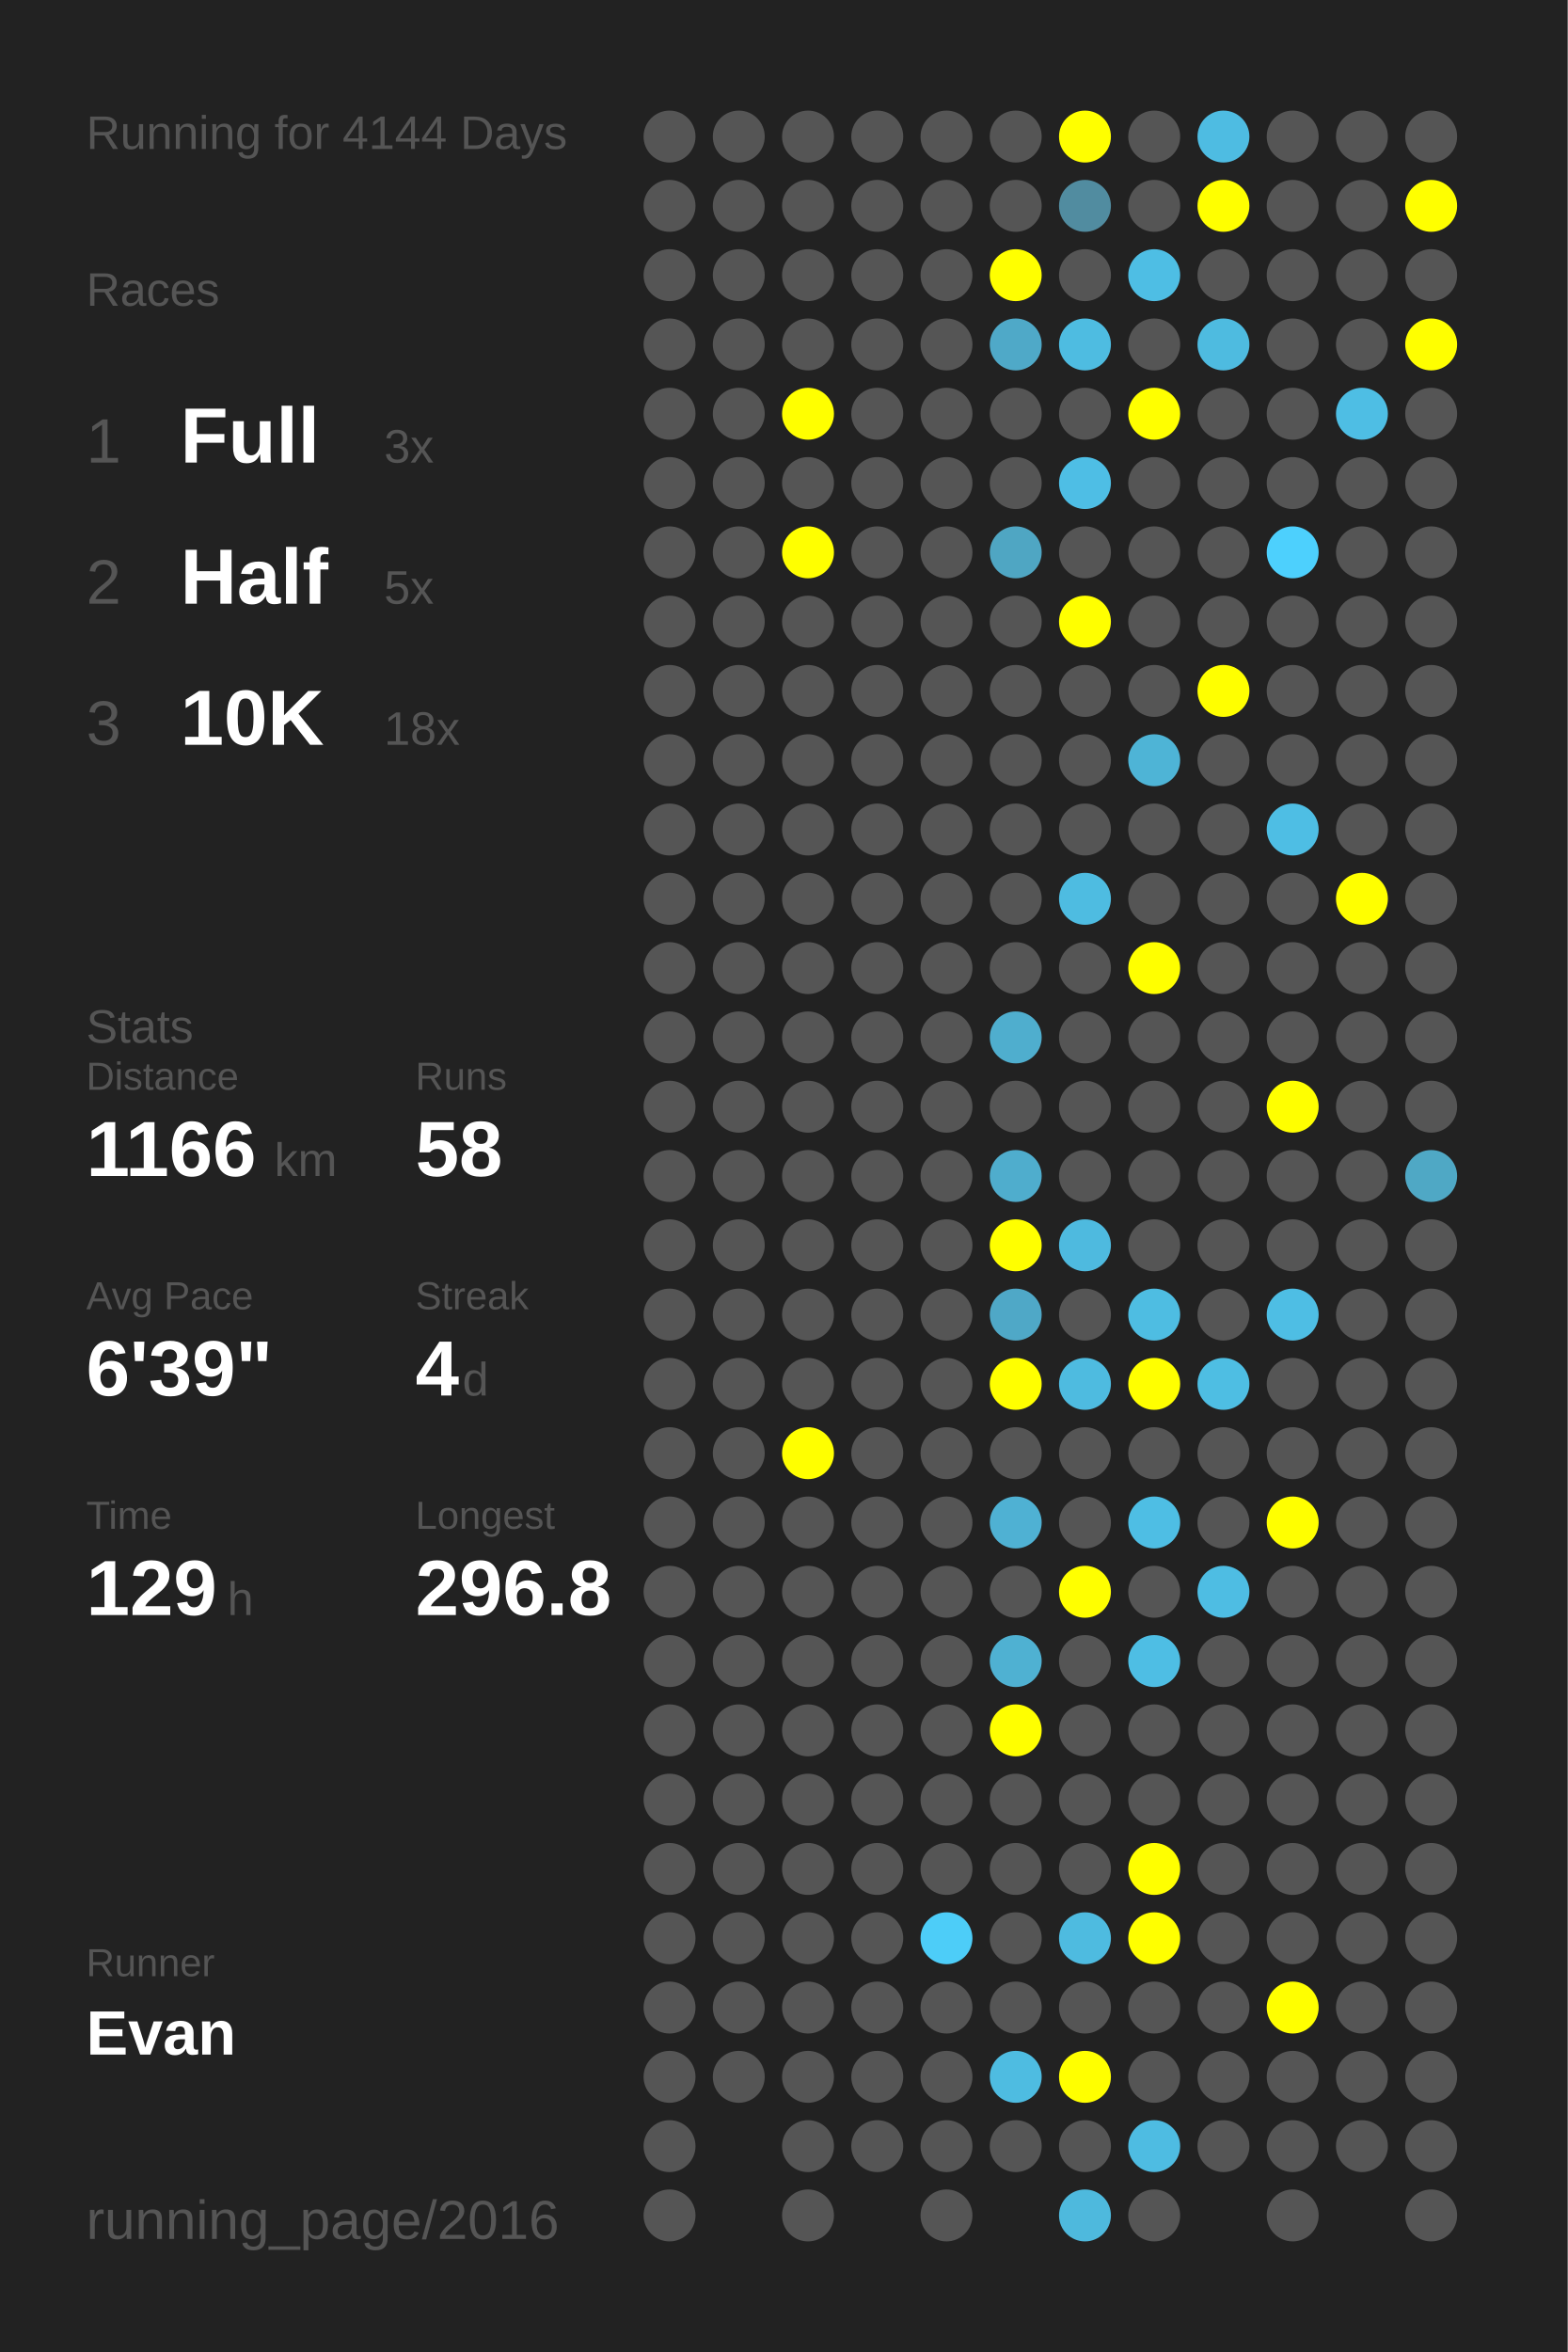
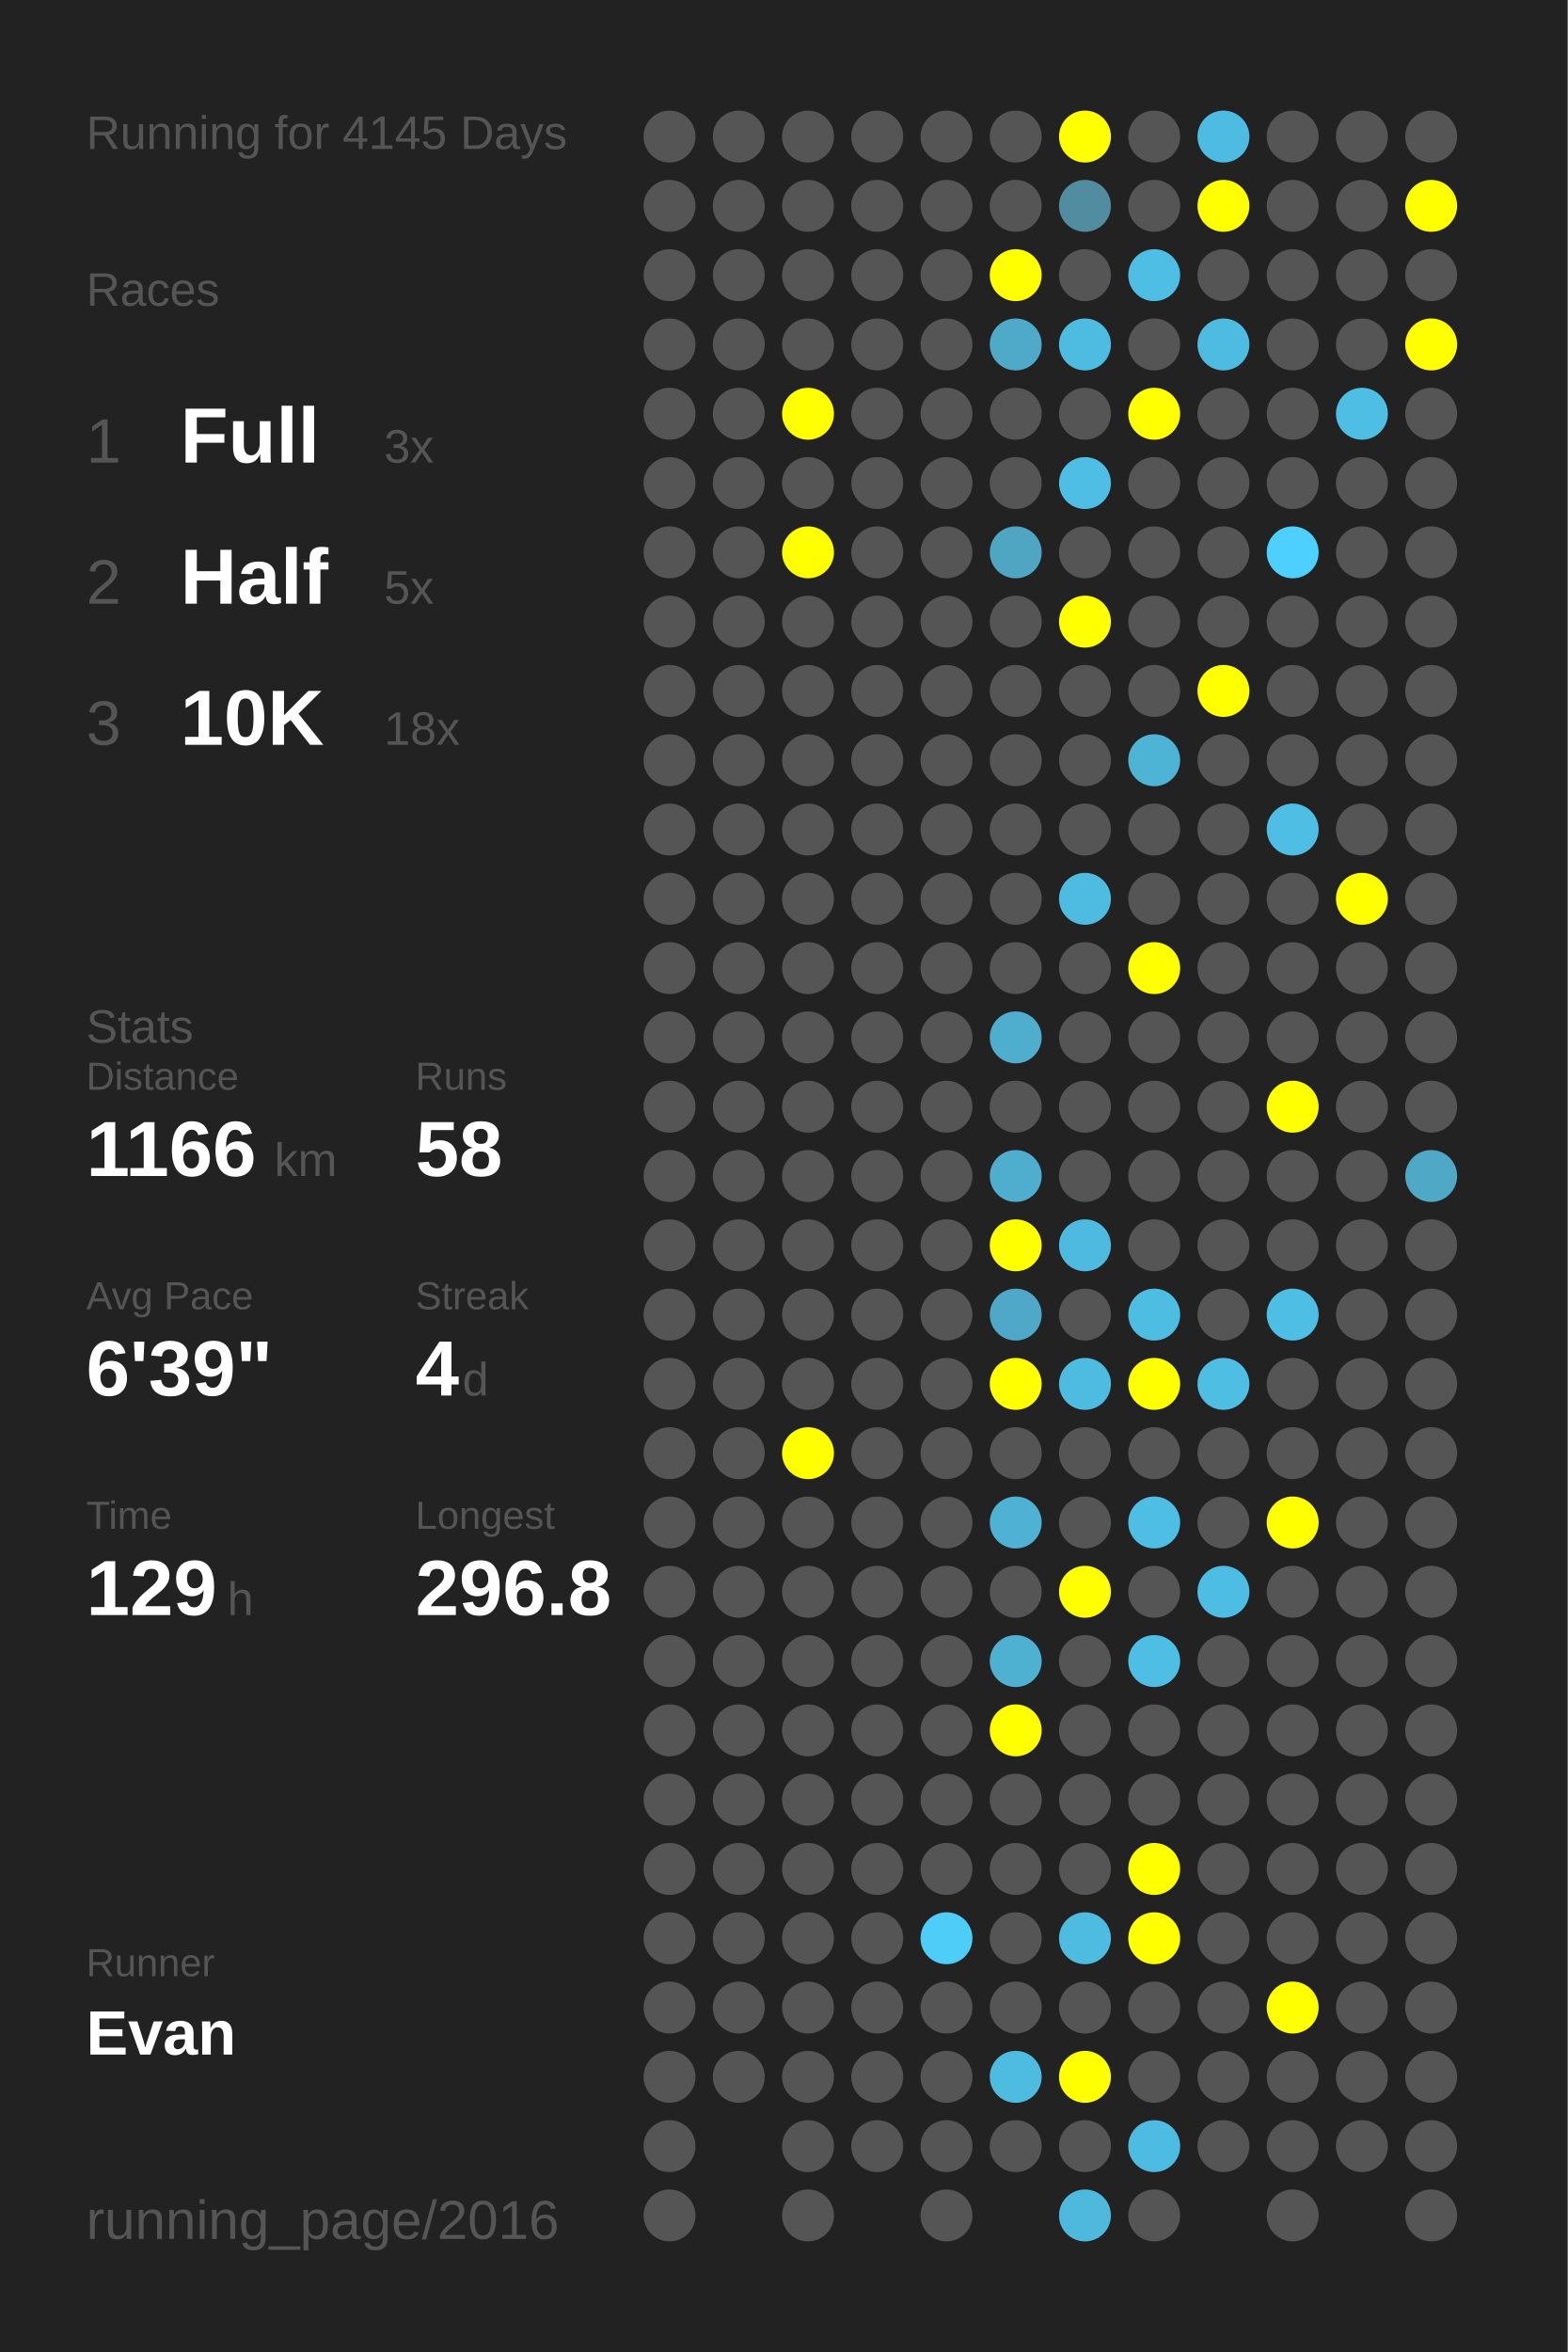
<svg xmlns="http://www.w3.org/2000/svg" baseProfile="full" height="300mm" version="1.1" viewBox="0,0,200,300" width="200mm">
  <defs />
  <rect fill="#222222" height="300" width="200" x="0" y="0" />
-   <text fill="#555555" style="font-size:6px; font-family:Arial;" x="11" y="19">Running for 4144 Days</text>
+   <text fill="#555555" style="font-size:6px; font-family:Arial;" x="11" y="19">Running for 4145 Days</text>
  <text fill="#555555" style="font-size:6px; font-family:Arial;" x="11" y="39">Races</text>
  <text fill="#555555" style="font-size:8px; font-family:Arial;" x="11" y="59">1</text>
  <text fill="#FFFFFF" style="font-size:10px; font-family:Arial; font-weight:bold;" x="23" y="59">Full</text>
  <text fill="#555555" style="font-size:6px; font-family:Arial;" x="49" y="59">3x</text>
  <text fill="#555555" style="font-size:8px; font-family:Arial;" x="11" y="77">2</text>
  <text fill="#FFFFFF" style="font-size:10px; font-family:Arial; font-weight:bold;" x="23" y="77">Half</text>
  <text fill="#555555" style="font-size:6px; font-family:Arial;" x="49" y="77">5x</text>
  <text fill="#555555" style="font-size:8px; font-family:Arial;" x="11" y="95">3</text>
  <text fill="#FFFFFF" style="font-size:10px; font-family:Arial; font-weight:bold;" x="23" y="95">10K</text>
  <text fill="#555555" style="font-size:6px; font-family:Arial;" x="49" y="95">18x</text>
  <text fill="#555555" style="font-size:6px; font-family:Arial;" x="11" y="133">Stats</text>
  <text fill="#555555" style="font-size:5px; font-family:Arial;" x="11" y="139">Distance</text>
  <text fill="#FFFFFF" style="font-size:10px; font-family:Arial; font-weight:bold;" x="11" y="150">1166</text>
  <text fill="#555555" style="font-size:6px; font-family:Arial;" x="35" y="150">km</text>
  <text fill="#555555" style="font-size:5px; font-family:Arial;" x="53" y="139">Runs</text>
  <text fill="#FFFFFF" style="font-size:10px; font-family:Arial; font-weight:bold;" x="53" y="150">58</text>
  <text fill="#555555" style="font-size:5px; font-family:Arial;" x="11" y="167">Avg Pace</text>
  <text fill="#FFFFFF" style="font-size:10px; font-family:Arial; font-weight:bold;" x="11" y="178">6'39"</text>
  <text fill="#555555" style="font-size:5px; font-family:Arial;" x="53" y="167">Streak</text>
  <text fill="#FFFFFF" style="font-size:10px; font-family:Arial; font-weight:bold;" x="53" y="178">4</text>
  <text fill="#555555" style="font-size:6px; font-family:Arial;" x="59" y="178">d</text>
  <text fill="#555555" style="font-size:5px; font-family:Arial;" x="11" y="195">Time</text>
  <text fill="#FFFFFF" style="font-size:10px; font-family:Arial; font-weight:bold;" x="11" y="206">129</text>
  <text fill="#555555" style="font-size:6px; font-family:Arial;" x="29" y="206">h</text>
  <text fill="#555555" style="font-size:5px; font-family:Arial;" x="53" y="195">Longest</text>
  <text fill="#FFFFFF" style="font-size:10px; font-family:Arial; font-weight:bold;" x="53" y="206">296.8</text>
  <text fill="#555555" style="font-size:5px; font-family:Arial;" x="11" y="252.065">Runner</text>
  <text fill="#FFFFFF" style="font-size:8px; font-family:Arial; font-weight:bold;" x="11" y="262.065">Evan</text>
  <text fill="#555555" style="font-size:7px; font-family:Arial;" x="11" y="285.581">running_page/2016</text>
  <circle cx="85.417" cy="17.419" fill="#555555" r="3.312" />
  <circle cx="85.417" cy="26.258" fill="#555555" r="3.312" />
  <circle cx="85.417" cy="35.097" fill="#555555" r="3.312" />
  <circle cx="85.417" cy="43.935" fill="#555555" r="3.312" />
  <circle cx="85.417" cy="52.774" fill="#555555" r="3.312" />
  <circle cx="85.417" cy="61.613" fill="#555555" r="3.312" />
  <circle cx="85.417" cy="70.452" fill="#555555" r="3.312" />
  <circle cx="85.417" cy="79.29" fill="#555555" r="3.312" />
  <circle cx="85.417" cy="88.129" fill="#555555" r="3.312" />
  <circle cx="85.417" cy="96.968" fill="#555555" r="3.312" />
  <circle cx="85.417" cy="105.806" fill="#555555" r="3.312" />
  <circle cx="85.417" cy="114.645" fill="#555555" r="3.312" />
  <circle cx="85.417" cy="123.484" fill="#555555" r="3.312" />
  <circle cx="85.417" cy="132.323" fill="#555555" r="3.312" />
  <circle cx="85.417" cy="141.161" fill="#555555" r="3.312" />
  <circle cx="85.417" cy="150" fill="#555555" r="3.312" />
  <circle cx="85.417" cy="158.839" fill="#555555" r="3.312" />
  <circle cx="85.417" cy="167.677" fill="#555555" r="3.312" />
  <circle cx="85.417" cy="176.516" fill="#555555" r="3.312" />
  <circle cx="85.417" cy="185.355" fill="#555555" r="3.312" />
  <circle cx="85.417" cy="194.194" fill="#555555" r="3.312" />
  <circle cx="85.417" cy="203.032" fill="#555555" r="3.312" />
  <circle cx="85.417" cy="211.871" fill="#555555" r="3.312" />
  <circle cx="85.417" cy="220.71" fill="#555555" r="3.312" />
  <circle cx="85.417" cy="229.548" fill="#555555" r="3.312" />
  <circle cx="85.417" cy="238.387" fill="#555555" r="3.312" />
  <circle cx="85.417" cy="247.226" fill="#555555" r="3.312" />
  <circle cx="85.417" cy="256.065" fill="#555555" r="3.312" />
  <circle cx="85.417" cy="264.903" fill="#555555" r="3.312" />
  <circle cx="85.417" cy="273.742" fill="#555555" r="3.312" />
  <circle cx="85.417" cy="282.581" fill="#555555" r="3.312" />
  <circle cx="94.25" cy="17.419" fill="#555555" r="3.312" />
  <circle cx="94.25" cy="26.258" fill="#555555" r="3.312" />
  <circle cx="94.25" cy="35.097" fill="#555555" r="3.312" />
  <circle cx="94.25" cy="43.935" fill="#555555" r="3.312" />
  <circle cx="94.25" cy="52.774" fill="#555555" r="3.312" />
  <circle cx="94.25" cy="61.613" fill="#555555" r="3.312" />
  <circle cx="94.25" cy="70.452" fill="#555555" r="3.312" />
  <circle cx="94.25" cy="79.29" fill="#555555" r="3.312" />
  <circle cx="94.25" cy="88.129" fill="#555555" r="3.312" />
  <circle cx="94.25" cy="96.968" fill="#555555" r="3.312" />
  <circle cx="94.25" cy="105.806" fill="#555555" r="3.312" />
  <circle cx="94.25" cy="114.645" fill="#555555" r="3.312" />
  <circle cx="94.25" cy="123.484" fill="#555555" r="3.312" />
  <circle cx="94.25" cy="132.323" fill="#555555" r="3.312" />
  <circle cx="94.25" cy="141.161" fill="#555555" r="3.312" />
  <circle cx="94.25" cy="150" fill="#555555" r="3.312" />
  <circle cx="94.25" cy="158.839" fill="#555555" r="3.312" />
  <circle cx="94.25" cy="167.677" fill="#555555" r="3.312" />
  <circle cx="94.25" cy="176.516" fill="#555555" r="3.312" />
  <circle cx="94.25" cy="185.355" fill="#555555" r="3.312" />
  <circle cx="94.25" cy="194.194" fill="#555555" r="3.312" />
  <circle cx="94.25" cy="203.032" fill="#555555" r="3.312" />
  <circle cx="94.25" cy="211.871" fill="#555555" r="3.312" />
  <circle cx="94.25" cy="220.71" fill="#555555" r="3.312" />
  <circle cx="94.25" cy="229.548" fill="#555555" r="3.312" />
  <circle cx="94.25" cy="238.387" fill="#555555" r="3.312" />
  <circle cx="94.25" cy="247.226" fill="#555555" r="3.312" />
  <circle cx="94.25" cy="256.065" fill="#555555" r="3.312" />
  <circle cx="94.25" cy="264.903" fill="#555555" r="3.312" />
  <circle cx="103.083" cy="17.419" fill="#555555" r="3.312" />
  <circle cx="103.083" cy="26.258" fill="#555555" r="3.312" />
  <circle cx="103.083" cy="35.097" fill="#555555" r="3.312" />
  <circle cx="103.083" cy="43.935" fill="#555555" r="3.312" />
  <circle cx="103.083" cy="52.774" fill="#FFFF00" r="3.312" />
  <circle cx="103.083" cy="61.613" fill="#555555" r="3.312" />
  <circle cx="103.083" cy="70.452" fill="#FFFF00" r="3.312" />
  <circle cx="103.083" cy="79.29" fill="#555555" r="3.312" />
  <circle cx="103.083" cy="88.129" fill="#555555" r="3.312" />
  <circle cx="103.083" cy="96.968" fill="#555555" r="3.312" />
  <circle cx="103.083" cy="105.806" fill="#555555" r="3.312" />
  <circle cx="103.083" cy="114.645" fill="#555555" r="3.312" />
  <circle cx="103.083" cy="123.484" fill="#555555" r="3.312" />
  <circle cx="103.083" cy="132.323" fill="#555555" r="3.312" />
  <circle cx="103.083" cy="141.161" fill="#555555" r="3.312" />
  <circle cx="103.083" cy="150" fill="#555555" r="3.312" />
  <circle cx="103.083" cy="158.839" fill="#555555" r="3.312" />
  <circle cx="103.083" cy="167.677" fill="#555555" r="3.312" />
  <circle cx="103.083" cy="176.516" fill="#555555" r="3.312" />
  <circle cx="103.083" cy="185.355" fill="#FFFF00" r="3.312" />
  <circle cx="103.083" cy="194.194" fill="#555555" r="3.312" />
  <circle cx="103.083" cy="203.032" fill="#555555" r="3.312" />
  <circle cx="103.083" cy="211.871" fill="#555555" r="3.312" />
  <circle cx="103.083" cy="220.71" fill="#555555" r="3.312" />
  <circle cx="103.083" cy="229.548" fill="#555555" r="3.312" />
  <circle cx="103.083" cy="238.387" fill="#555555" r="3.312" />
  <circle cx="103.083" cy="247.226" fill="#555555" r="3.312" />
  <circle cx="103.083" cy="256.065" fill="#555555" r="3.312" />
  <circle cx="103.083" cy="264.903" fill="#555555" r="3.312" />
  <circle cx="103.083" cy="273.742" fill="#555555" r="3.312" />
  <circle cx="103.083" cy="282.581" fill="#555555" r="3.312" />
  <circle cx="111.917" cy="17.419" fill="#555555" r="3.312" />
  <circle cx="111.917" cy="26.258" fill="#555555" r="3.312" />
  <circle cx="111.917" cy="35.097" fill="#555555" r="3.312" />
  <circle cx="111.917" cy="43.935" fill="#555555" r="3.312" />
  <circle cx="111.917" cy="52.774" fill="#555555" r="3.312" />
  <circle cx="111.917" cy="61.613" fill="#555555" r="3.312" />
  <circle cx="111.917" cy="70.452" fill="#555555" r="3.312" />
  <circle cx="111.917" cy="79.29" fill="#555555" r="3.312" />
  <circle cx="111.917" cy="88.129" fill="#555555" r="3.312" />
  <circle cx="111.917" cy="96.968" fill="#555555" r="3.312" />
  <circle cx="111.917" cy="105.806" fill="#555555" r="3.312" />
  <circle cx="111.917" cy="114.645" fill="#555555" r="3.312" />
  <circle cx="111.917" cy="123.484" fill="#555555" r="3.312" />
  <circle cx="111.917" cy="132.323" fill="#555555" r="3.312" />
  <circle cx="111.917" cy="141.161" fill="#555555" r="3.312" />
  <circle cx="111.917" cy="150" fill="#555555" r="3.312" />
  <circle cx="111.917" cy="158.839" fill="#555555" r="3.312" />
  <circle cx="111.917" cy="167.677" fill="#555555" r="3.312" />
  <circle cx="111.917" cy="176.516" fill="#555555" r="3.312" />
  <circle cx="111.917" cy="185.355" fill="#555555" r="3.312" />
  <circle cx="111.917" cy="194.194" fill="#555555" r="3.312" />
  <circle cx="111.917" cy="203.032" fill="#555555" r="3.312" />
  <circle cx="111.917" cy="211.871" fill="#555555" r="3.312" />
  <circle cx="111.917" cy="220.71" fill="#555555" r="3.312" />
  <circle cx="111.917" cy="229.548" fill="#555555" r="3.312" />
  <circle cx="111.917" cy="238.387" fill="#555555" r="3.312" />
  <circle cx="111.917" cy="247.226" fill="#555555" r="3.312" />
  <circle cx="111.917" cy="256.065" fill="#555555" r="3.312" />
  <circle cx="111.917" cy="264.903" fill="#555555" r="3.312" />
  <circle cx="111.917" cy="273.742" fill="#555555" r="3.312" />
  <circle cx="120.75" cy="17.419" fill="#555555" r="3.312" />
  <circle cx="120.75" cy="26.258" fill="#555555" r="3.312" />
  <circle cx="120.75" cy="35.097" fill="#555555" r="3.312" />
  <circle cx="120.75" cy="43.935" fill="#555555" r="3.312" />
  <circle cx="120.75" cy="52.774" fill="#555555" r="3.312" />
  <circle cx="120.75" cy="61.613" fill="#555555" r="3.312" />
  <circle cx="120.75" cy="70.452" fill="#555555" r="3.312" />
  <circle cx="120.75" cy="79.29" fill="#555555" r="3.312" />
  <circle cx="120.75" cy="88.129" fill="#555555" r="3.312" />
  <circle cx="120.75" cy="96.968" fill="#555555" r="3.312" />
  <circle cx="120.75" cy="105.806" fill="#555555" r="3.312" />
  <circle cx="120.75" cy="114.645" fill="#555555" r="3.312" />
  <circle cx="120.75" cy="123.484" fill="#555555" r="3.312" />
  <circle cx="120.75" cy="132.323" fill="#555555" r="3.312" />
  <circle cx="120.75" cy="141.161" fill="#555555" r="3.312" />
  <circle cx="120.75" cy="150" fill="#555555" r="3.312" />
  <circle cx="120.75" cy="158.839" fill="#555555" r="3.312" />
  <circle cx="120.75" cy="167.677" fill="#555555" r="3.312" />
  <circle cx="120.75" cy="176.516" fill="#555555" r="3.312" />
  <circle cx="120.75" cy="185.355" fill="#555555" r="3.312" />
  <circle cx="120.75" cy="194.194" fill="#555555" r="3.312" />
  <circle cx="120.75" cy="203.032" fill="#555555" r="3.312" />
  <circle cx="120.75" cy="211.871" fill="#555555" r="3.312" />
  <circle cx="120.75" cy="220.71" fill="#555555" r="3.312" />
  <circle cx="120.75" cy="229.548" fill="#555555" r="3.312" />
  <circle cx="120.75" cy="238.387" fill="#555555" r="3.312" />
  <circle cx="120.75" cy="247.226" fill="#4dcdf8" r="3.312" />
  <circle cx="120.75" cy="256.065" fill="#555555" r="3.312" />
  <circle cx="120.75" cy="264.903" fill="#555555" r="3.312" />
  <circle cx="120.75" cy="273.742" fill="#555555" r="3.312" />
  <circle cx="120.75" cy="282.581" fill="#555555" r="3.312" />
  <circle cx="129.583" cy="17.419" fill="#555555" r="3.312" />
  <circle cx="129.583" cy="26.258" fill="#555555" r="3.312" />
  <circle cx="129.583" cy="35.097" fill="#FFFF00" r="3.312" />
  <circle cx="129.583" cy="43.935" fill="#4fa9c8" r="3.312" />
  <circle cx="129.583" cy="52.774" fill="#555555" r="3.312" />
  <circle cx="129.583" cy="61.613" fill="#555555" r="3.312" />
  <circle cx="129.583" cy="70.452" fill="#4fa6c3" r="3.312" />
  <circle cx="129.583" cy="79.29" fill="#555555" r="3.312" />
  <circle cx="129.583" cy="88.129" fill="#555555" r="3.312" />
  <circle cx="129.583" cy="96.968" fill="#555555" r="3.312" />
  <circle cx="129.583" cy="105.806" fill="#555555" r="3.312" />
  <circle cx="129.583" cy="114.645" fill="#555555" r="3.312" />
  <circle cx="129.583" cy="123.484" fill="#555555" r="3.312" />
  <circle cx="129.583" cy="132.323" fill="#4faece" r="3.312" />
  <circle cx="129.583" cy="141.161" fill="#555555" r="3.312" />
  <circle cx="129.583" cy="150" fill="#4fadcd" r="3.312" />
  <circle cx="129.583" cy="158.839" fill="#FFFF00" r="3.312" />
  <circle cx="129.583" cy="167.677" fill="#4fa8c7" r="3.312" />
  <circle cx="129.583" cy="176.516" fill="#FFFF00" r="3.312" />
  <circle cx="129.583" cy="185.355" fill="#555555" r="3.312" />
  <circle cx="129.583" cy="194.194" fill="#4fb1d3" r="3.312" />
  <circle cx="129.583" cy="203.032" fill="#555555" r="3.312" />
  <circle cx="129.583" cy="211.871" fill="#4fb1d2" r="3.312" />
  <circle cx="129.583" cy="220.71" fill="#FFFF00" r="3.312" />
  <circle cx="129.583" cy="229.548" fill="#555555" r="3.312" />
  <circle cx="129.583" cy="238.387" fill="#555555" r="3.312" />
  <circle cx="129.583" cy="247.226" fill="#555555" r="3.312" />
  <circle cx="129.583" cy="256.065" fill="#555555" r="3.312" />
  <circle cx="129.583" cy="264.903" fill="#4ebce1" r="3.312" />
  <circle cx="129.583" cy="273.742" fill="#555555" r="3.312" />
  <circle cx="138.417" cy="17.419" fill="#FFFF00" r="3.312" />
  <circle cx="138.417" cy="26.258" fill="#518ca0" r="3.312" />
  <circle cx="138.417" cy="35.097" fill="#555555" r="3.312" />
  <circle cx="138.417" cy="43.935" fill="#4ebce1" r="3.312" />
  <circle cx="138.417" cy="52.774" fill="#555555" r="3.312" />
  <circle cx="138.417" cy="61.613" fill="#4ebee5" r="3.312" />
  <circle cx="138.417" cy="70.452" fill="#555555" r="3.312" />
  <circle cx="138.417" cy="79.29" fill="#FFFF00" r="3.312" />
  <circle cx="138.417" cy="88.129" fill="#555555" r="3.312" />
  <circle cx="138.417" cy="96.968" fill="#555555" r="3.312" />
  <circle cx="138.417" cy="105.806" fill="#555555" r="3.312" />
  <circle cx="138.417" cy="114.645" fill="#4ebce1" r="3.312" />
  <circle cx="138.417" cy="123.484" fill="#555555" r="3.312" />
  <circle cx="138.417" cy="132.323" fill="#555555" r="3.312" />
  <circle cx="138.417" cy="141.161" fill="#555555" r="3.312" />
  <circle cx="138.417" cy="150" fill="#555555" r="3.312" />
  <circle cx="138.417" cy="158.839" fill="#4ebadf" r="3.312" />
  <circle cx="138.417" cy="167.677" fill="#555555" r="3.312" />
  <circle cx="138.417" cy="176.516" fill="#4ebbe0" r="3.312" />
  <circle cx="138.417" cy="185.355" fill="#555555" r="3.312" />
  <circle cx="138.417" cy="194.194" fill="#555555" r="3.312" />
  <circle cx="138.417" cy="203.032" fill="#FFFF00" r="3.312" />
  <circle cx="138.417" cy="211.871" fill="#555555" r="3.312" />
  <circle cx="138.417" cy="220.71" fill="#555555" r="3.312" />
  <circle cx="138.417" cy="229.548" fill="#555555" r="3.312" />
  <circle cx="138.417" cy="238.387" fill="#555555" r="3.312" />
  <circle cx="138.417" cy="247.226" fill="#4ebbe0" r="3.312" />
  <circle cx="138.417" cy="256.065" fill="#555555" r="3.312" />
  <circle cx="138.417" cy="264.903" fill="#FFFF00" r="3.312" />
  <circle cx="138.417" cy="273.742" fill="#555555" r="3.312" />
  <circle cx="138.417" cy="282.581" fill="#4eb9dd" r="3.312" />
  <circle cx="147.25" cy="17.419" fill="#555555" r="3.312" />
  <circle cx="147.25" cy="26.258" fill="#555555" r="3.312" />
  <circle cx="147.25" cy="35.097" fill="#4ebee4" r="3.312" />
  <circle cx="147.25" cy="43.935" fill="#555555" r="3.312" />
  <circle cx="147.25" cy="52.774" fill="#FFFF00" r="3.312" />
  <circle cx="147.25" cy="61.613" fill="#555555" r="3.312" />
  <circle cx="147.25" cy="70.452" fill="#555555" r="3.312" />
  <circle cx="147.25" cy="79.29" fill="#555555" r="3.312" />
  <circle cx="147.25" cy="88.129" fill="#555555" r="3.312" />
  <circle cx="147.25" cy="96.968" fill="#4eb4d6" r="3.312" />
  <circle cx="147.25" cy="105.806" fill="#555555" r="3.312" />
  <circle cx="147.25" cy="114.645" fill="#555555" r="3.312" />
  <circle cx="147.25" cy="123.484" fill="#FFFF00" r="3.312" />
  <circle cx="147.25" cy="132.323" fill="#555555" r="3.312" />
  <circle cx="147.25" cy="141.161" fill="#555555" r="3.312" />
  <circle cx="147.25" cy="150" fill="#555555" r="3.312" />
  <circle cx="147.25" cy="158.839" fill="#555555" r="3.312" />
  <circle cx="147.25" cy="167.677" fill="#4ebde2" r="3.312" />
  <circle cx="147.25" cy="176.516" fill="#FFFF00" r="3.312" />
  <circle cx="147.25" cy="185.355" fill="#555555" r="3.312" />
  <circle cx="147.25" cy="194.194" fill="#4ebee4" r="3.312" />
  <circle cx="147.25" cy="203.032" fill="#555555" r="3.312" />
  <circle cx="147.25" cy="211.871" fill="#4ebee4" r="3.312" />
  <circle cx="147.25" cy="220.71" fill="#555555" r="3.312" />
  <circle cx="147.25" cy="229.548" fill="#555555" r="3.312" />
  <circle cx="147.25" cy="238.387" fill="#FFFF00" r="3.312" />
  <circle cx="147.25" cy="247.226" fill="#FFFF00" r="3.312" />
  <circle cx="147.25" cy="256.065" fill="#555555" r="3.312" />
  <circle cx="147.25" cy="264.903" fill="#555555" r="3.312" />
  <circle cx="147.25" cy="273.742" fill="#4ebce2" r="3.312" />
  <circle cx="147.25" cy="282.581" fill="#555555" r="3.312" />
  <circle cx="156.083" cy="17.419" fill="#4ebce2" r="3.312" />
  <circle cx="156.083" cy="26.258" fill="#FFFF00" r="3.312" />
  <circle cx="156.083" cy="35.097" fill="#555555" r="3.312" />
  <circle cx="156.083" cy="43.935" fill="#4ebbe0" r="3.312" />
  <circle cx="156.083" cy="52.774" fill="#555555" r="3.312" />
  <circle cx="156.083" cy="61.613" fill="#555555" r="3.312" />
  <circle cx="156.083" cy="70.452" fill="#555555" r="3.312" />
  <circle cx="156.083" cy="79.29" fill="#555555" r="3.312" />
  <circle cx="156.083" cy="88.129" fill="#FFFF00" r="3.312" />
  <circle cx="156.083" cy="96.968" fill="#555555" r="3.312" />
  <circle cx="156.083" cy="105.806" fill="#555555" r="3.312" />
  <circle cx="156.083" cy="114.645" fill="#555555" r="3.312" />
  <circle cx="156.083" cy="123.484" fill="#555555" r="3.312" />
  <circle cx="156.083" cy="132.323" fill="#555555" r="3.312" />
  <circle cx="156.083" cy="141.161" fill="#555555" r="3.312" />
  <circle cx="156.083" cy="150" fill="#555555" r="3.312" />
  <circle cx="156.083" cy="158.839" fill="#555555" r="3.312" />
  <circle cx="156.083" cy="167.677" fill="#555555" r="3.312" />
  <circle cx="156.083" cy="176.516" fill="#4ebee3" r="3.312" />
  <circle cx="156.083" cy="185.355" fill="#555555" r="3.312" />
  <circle cx="156.083" cy="194.194" fill="#555555" r="3.312" />
  <circle cx="156.083" cy="203.032" fill="#4ebde3" r="3.312" />
  <circle cx="156.083" cy="211.871" fill="#555555" r="3.312" />
  <circle cx="156.083" cy="220.71" fill="#555555" r="3.312" />
  <circle cx="156.083" cy="229.548" fill="#555555" r="3.312" />
  <circle cx="156.083" cy="238.387" fill="#555555" r="3.312" />
  <circle cx="156.083" cy="247.226" fill="#555555" r="3.312" />
  <circle cx="156.083" cy="256.065" fill="#555555" r="3.312" />
  <circle cx="156.083" cy="264.903" fill="#555555" r="3.312" />
  <circle cx="156.083" cy="273.742" fill="#555555" r="3.312" />
  <circle cx="164.917" cy="17.419" fill="#555555" r="3.312" />
  <circle cx="164.917" cy="26.258" fill="#555555" r="3.312" />
  <circle cx="164.917" cy="35.097" fill="#555555" r="3.312" />
  <circle cx="164.917" cy="43.935" fill="#555555" r="3.312" />
  <circle cx="164.917" cy="52.774" fill="#555555" r="3.312" />
  <circle cx="164.917" cy="61.613" fill="#555555" r="3.312" />
  <circle cx="164.917" cy="70.452" fill="#4dd0fd" r="3.312" />
  <circle cx="164.917" cy="79.29" fill="#555555" r="3.312" />
  <circle cx="164.917" cy="88.129" fill="#555555" r="3.312" />
  <circle cx="164.917" cy="96.968" fill="#555555" r="3.312" />
  <circle cx="164.917" cy="105.806" fill="#4ebee4" r="3.312" />
  <circle cx="164.917" cy="114.645" fill="#555555" r="3.312" />
  <circle cx="164.917" cy="123.484" fill="#555555" r="3.312" />
  <circle cx="164.917" cy="132.323" fill="#555555" r="3.312" />
  <circle cx="164.917" cy="141.161" fill="#FFFF00" r="3.312" />
  <circle cx="164.917" cy="150" fill="#555555" r="3.312" />
  <circle cx="164.917" cy="158.839" fill="#555555" r="3.312" />
  <circle cx="164.917" cy="167.677" fill="#4ebee4" r="3.312" />
  <circle cx="164.917" cy="176.516" fill="#555555" r="3.312" />
  <circle cx="164.917" cy="185.355" fill="#555555" r="3.312" />
  <circle cx="164.917" cy="194.194" fill="#FFFF00" r="3.312" />
  <circle cx="164.917" cy="203.032" fill="#555555" r="3.312" />
  <circle cx="164.917" cy="211.871" fill="#555555" r="3.312" />
  <circle cx="164.917" cy="220.71" fill="#555555" r="3.312" />
  <circle cx="164.917" cy="229.548" fill="#555555" r="3.312" />
  <circle cx="164.917" cy="238.387" fill="#555555" r="3.312" />
  <circle cx="164.917" cy="247.226" fill="#555555" r="3.312" />
  <circle cx="164.917" cy="256.065" fill="#FFFF00" r="3.312" />
  <circle cx="164.917" cy="264.903" fill="#555555" r="3.312" />
  <circle cx="164.917" cy="273.742" fill="#555555" r="3.312" />
  <circle cx="164.917" cy="282.581" fill="#555555" r="3.312" />
  <circle cx="173.75" cy="17.419" fill="#555555" r="3.312" />
  <circle cx="173.75" cy="26.258" fill="#555555" r="3.312" />
  <circle cx="173.75" cy="35.097" fill="#555555" r="3.312" />
  <circle cx="173.75" cy="43.935" fill="#555555" r="3.312" />
  <circle cx="173.75" cy="52.774" fill="#4ebee4" r="3.312" />
  <circle cx="173.75" cy="61.613" fill="#555555" r="3.312" />
  <circle cx="173.75" cy="70.452" fill="#555555" r="3.312" />
  <circle cx="173.75" cy="79.29" fill="#555555" r="3.312" />
  <circle cx="173.75" cy="88.129" fill="#555555" r="3.312" />
  <circle cx="173.75" cy="96.968" fill="#555555" r="3.312" />
  <circle cx="173.75" cy="105.806" fill="#555555" r="3.312" />
  <circle cx="173.75" cy="114.645" fill="#FFFF00" r="3.312" />
  <circle cx="173.75" cy="123.484" fill="#555555" r="3.312" />
  <circle cx="173.75" cy="132.323" fill="#555555" r="3.312" />
  <circle cx="173.75" cy="141.161" fill="#555555" r="3.312" />
  <circle cx="173.75" cy="150" fill="#555555" r="3.312" />
  <circle cx="173.75" cy="158.839" fill="#555555" r="3.312" />
  <circle cx="173.75" cy="167.677" fill="#555555" r="3.312" />
  <circle cx="173.75" cy="176.516" fill="#555555" r="3.312" />
  <circle cx="173.75" cy="185.355" fill="#555555" r="3.312" />
  <circle cx="173.75" cy="194.194" fill="#555555" r="3.312" />
  <circle cx="173.75" cy="203.032" fill="#555555" r="3.312" />
  <circle cx="173.75" cy="211.871" fill="#555555" r="3.312" />
  <circle cx="173.75" cy="220.71" fill="#555555" r="3.312" />
  <circle cx="173.75" cy="229.548" fill="#555555" r="3.312" />
  <circle cx="173.75" cy="238.387" fill="#555555" r="3.312" />
  <circle cx="173.75" cy="247.226" fill="#555555" r="3.312" />
  <circle cx="173.75" cy="256.065" fill="#555555" r="3.312" />
  <circle cx="173.75" cy="264.903" fill="#555555" r="3.312" />
  <circle cx="173.75" cy="273.742" fill="#555555" r="3.312" />
  <circle cx="182.583" cy="17.419" fill="#555555" r="3.312" />
  <circle cx="182.583" cy="26.258" fill="#FFFF00" r="3.312" />
  <circle cx="182.583" cy="35.097" fill="#555555" r="3.312" />
  <circle cx="182.583" cy="43.935" fill="#FFFF00" r="3.312" />
  <circle cx="182.583" cy="52.774" fill="#555555" r="3.312" />
  <circle cx="182.583" cy="61.613" fill="#555555" r="3.312" />
  <circle cx="182.583" cy="70.452" fill="#555555" r="3.312" />
  <circle cx="182.583" cy="79.29" fill="#555555" r="3.312" />
  <circle cx="182.583" cy="88.129" fill="#555555" r="3.312" />
  <circle cx="182.583" cy="96.968" fill="#555555" r="3.312" />
  <circle cx="182.583" cy="105.806" fill="#555555" r="3.312" />
  <circle cx="182.583" cy="114.645" fill="#555555" r="3.312" />
  <circle cx="182.583" cy="123.484" fill="#555555" r="3.312" />
  <circle cx="182.583" cy="132.323" fill="#555555" r="3.312" />
  <circle cx="182.583" cy="141.161" fill="#555555" r="3.312" />
  <circle cx="182.583" cy="150" fill="#4fa8c5" r="3.312" />
  <circle cx="182.583" cy="158.839" fill="#555555" r="3.312" />
  <circle cx="182.583" cy="167.677" fill="#555555" r="3.312" />
  <circle cx="182.583" cy="176.516" fill="#555555" r="3.312" />
  <circle cx="182.583" cy="185.355" fill="#555555" r="3.312" />
  <circle cx="182.583" cy="194.194" fill="#555555" r="3.312" />
  <circle cx="182.583" cy="203.032" fill="#555555" r="3.312" />
  <circle cx="182.583" cy="211.871" fill="#555555" r="3.312" />
  <circle cx="182.583" cy="220.71" fill="#555555" r="3.312" />
  <circle cx="182.583" cy="229.548" fill="#555555" r="3.312" />
  <circle cx="182.583" cy="238.387" fill="#555555" r="3.312" />
  <circle cx="182.583" cy="247.226" fill="#555555" r="3.312" />
  <circle cx="182.583" cy="256.065" fill="#555555" r="3.312" />
  <circle cx="182.583" cy="264.903" fill="#555555" r="3.312" />
  <circle cx="182.583" cy="273.742" fill="#555555" r="3.312" />
  <circle cx="182.583" cy="282.581" fill="#555555" r="3.312" />
</svg>
